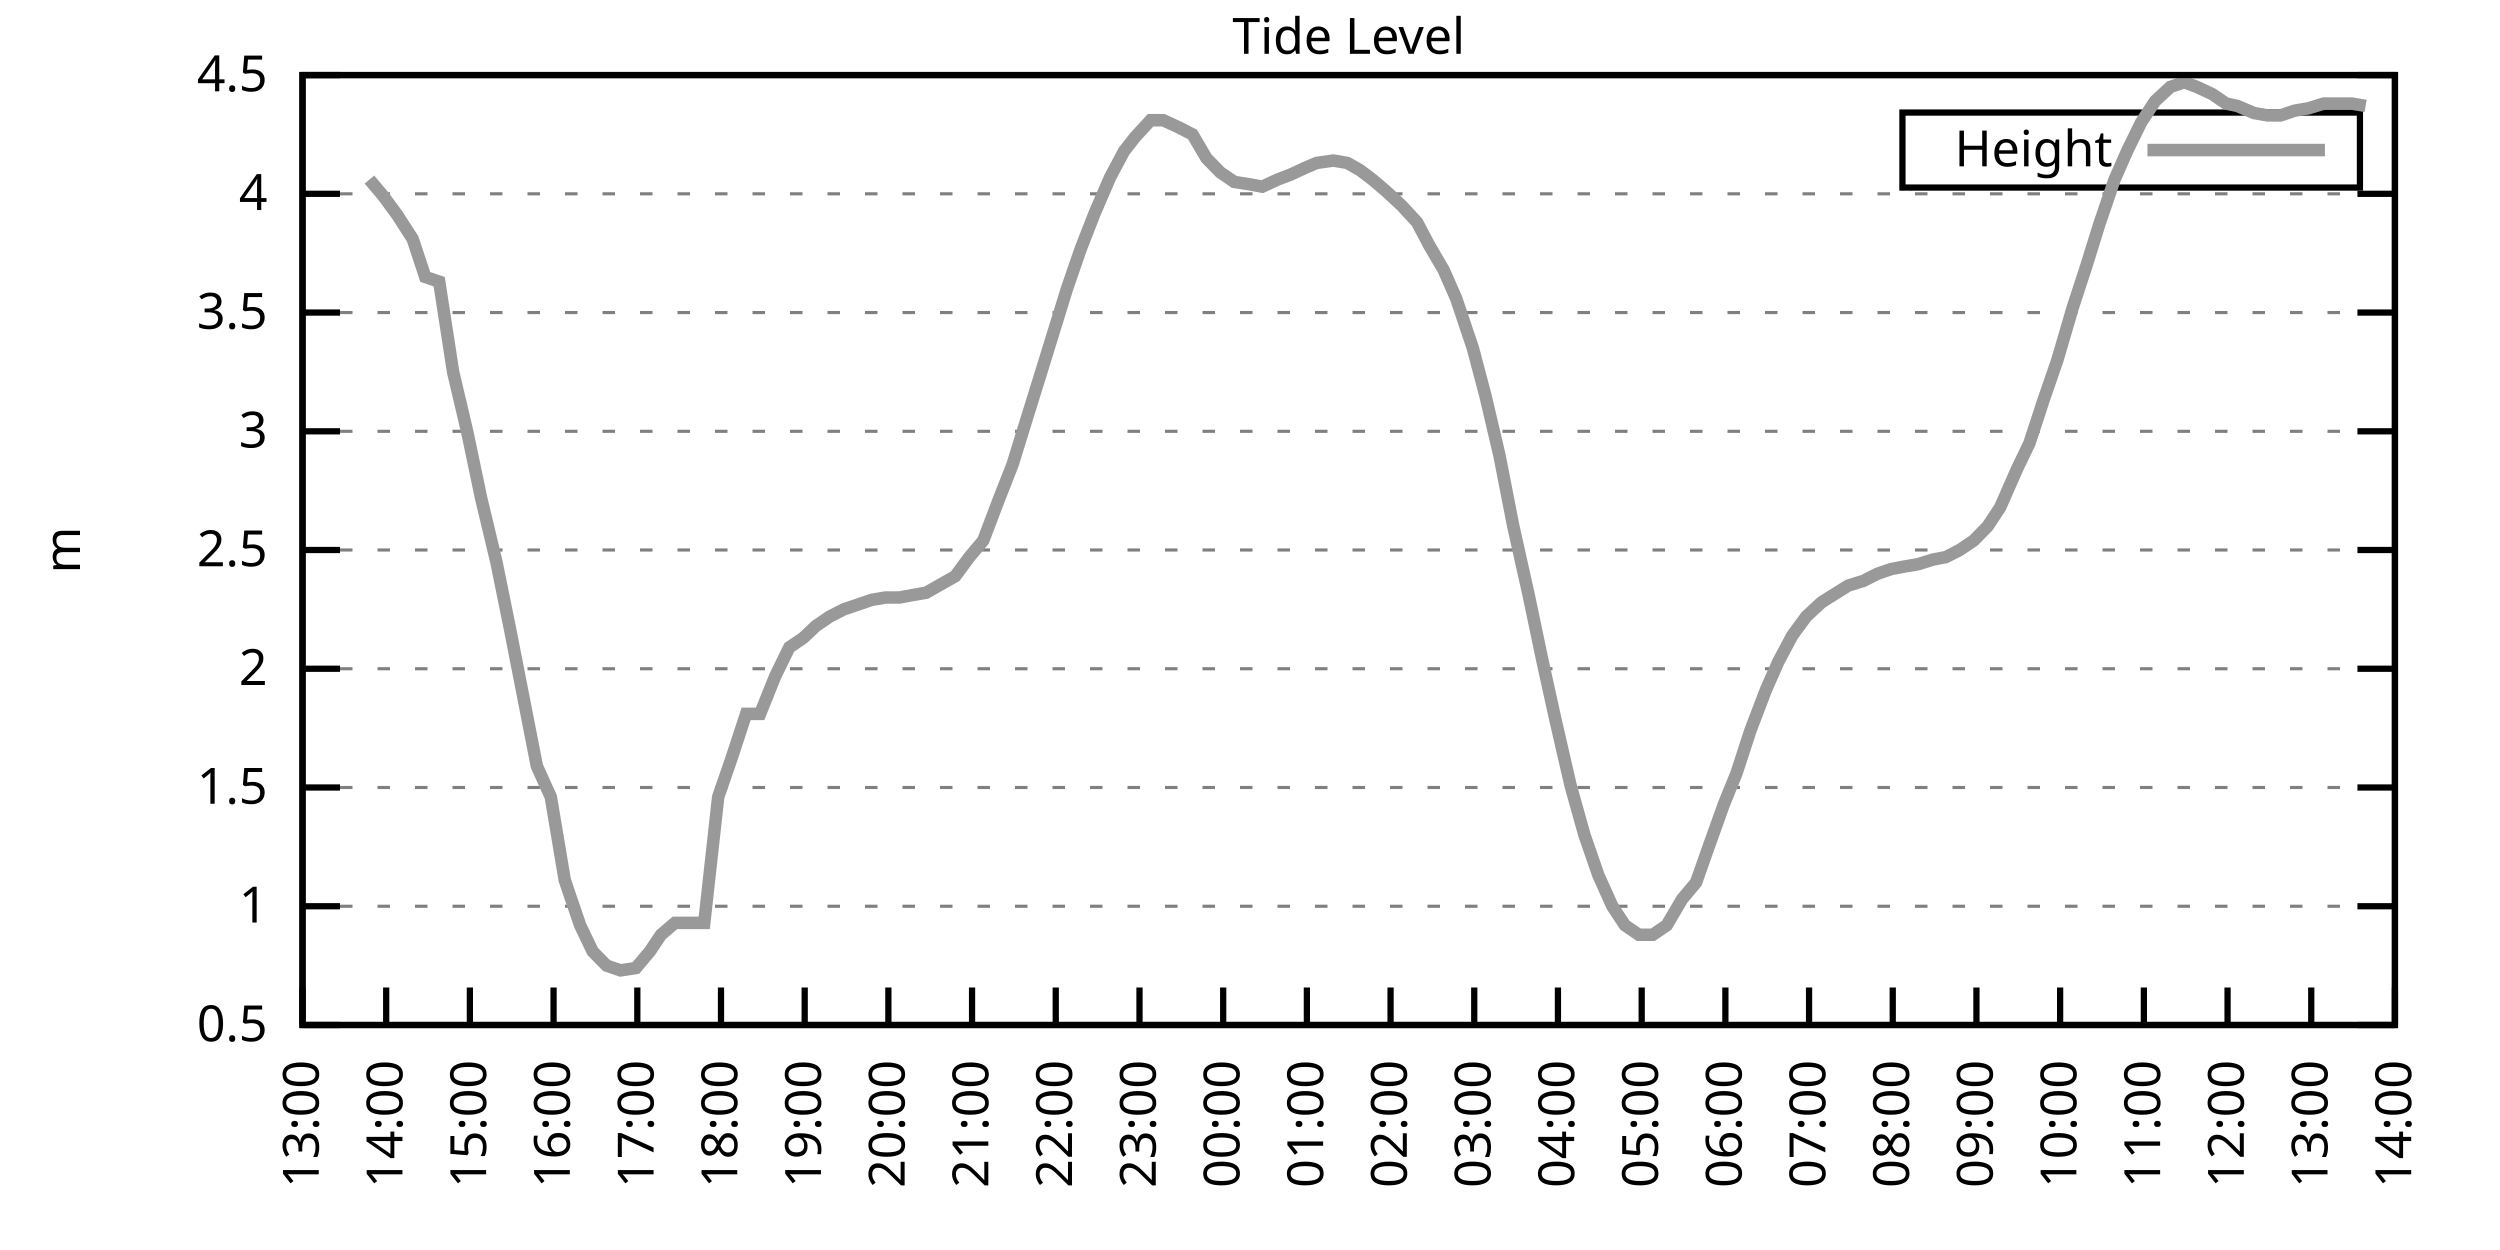
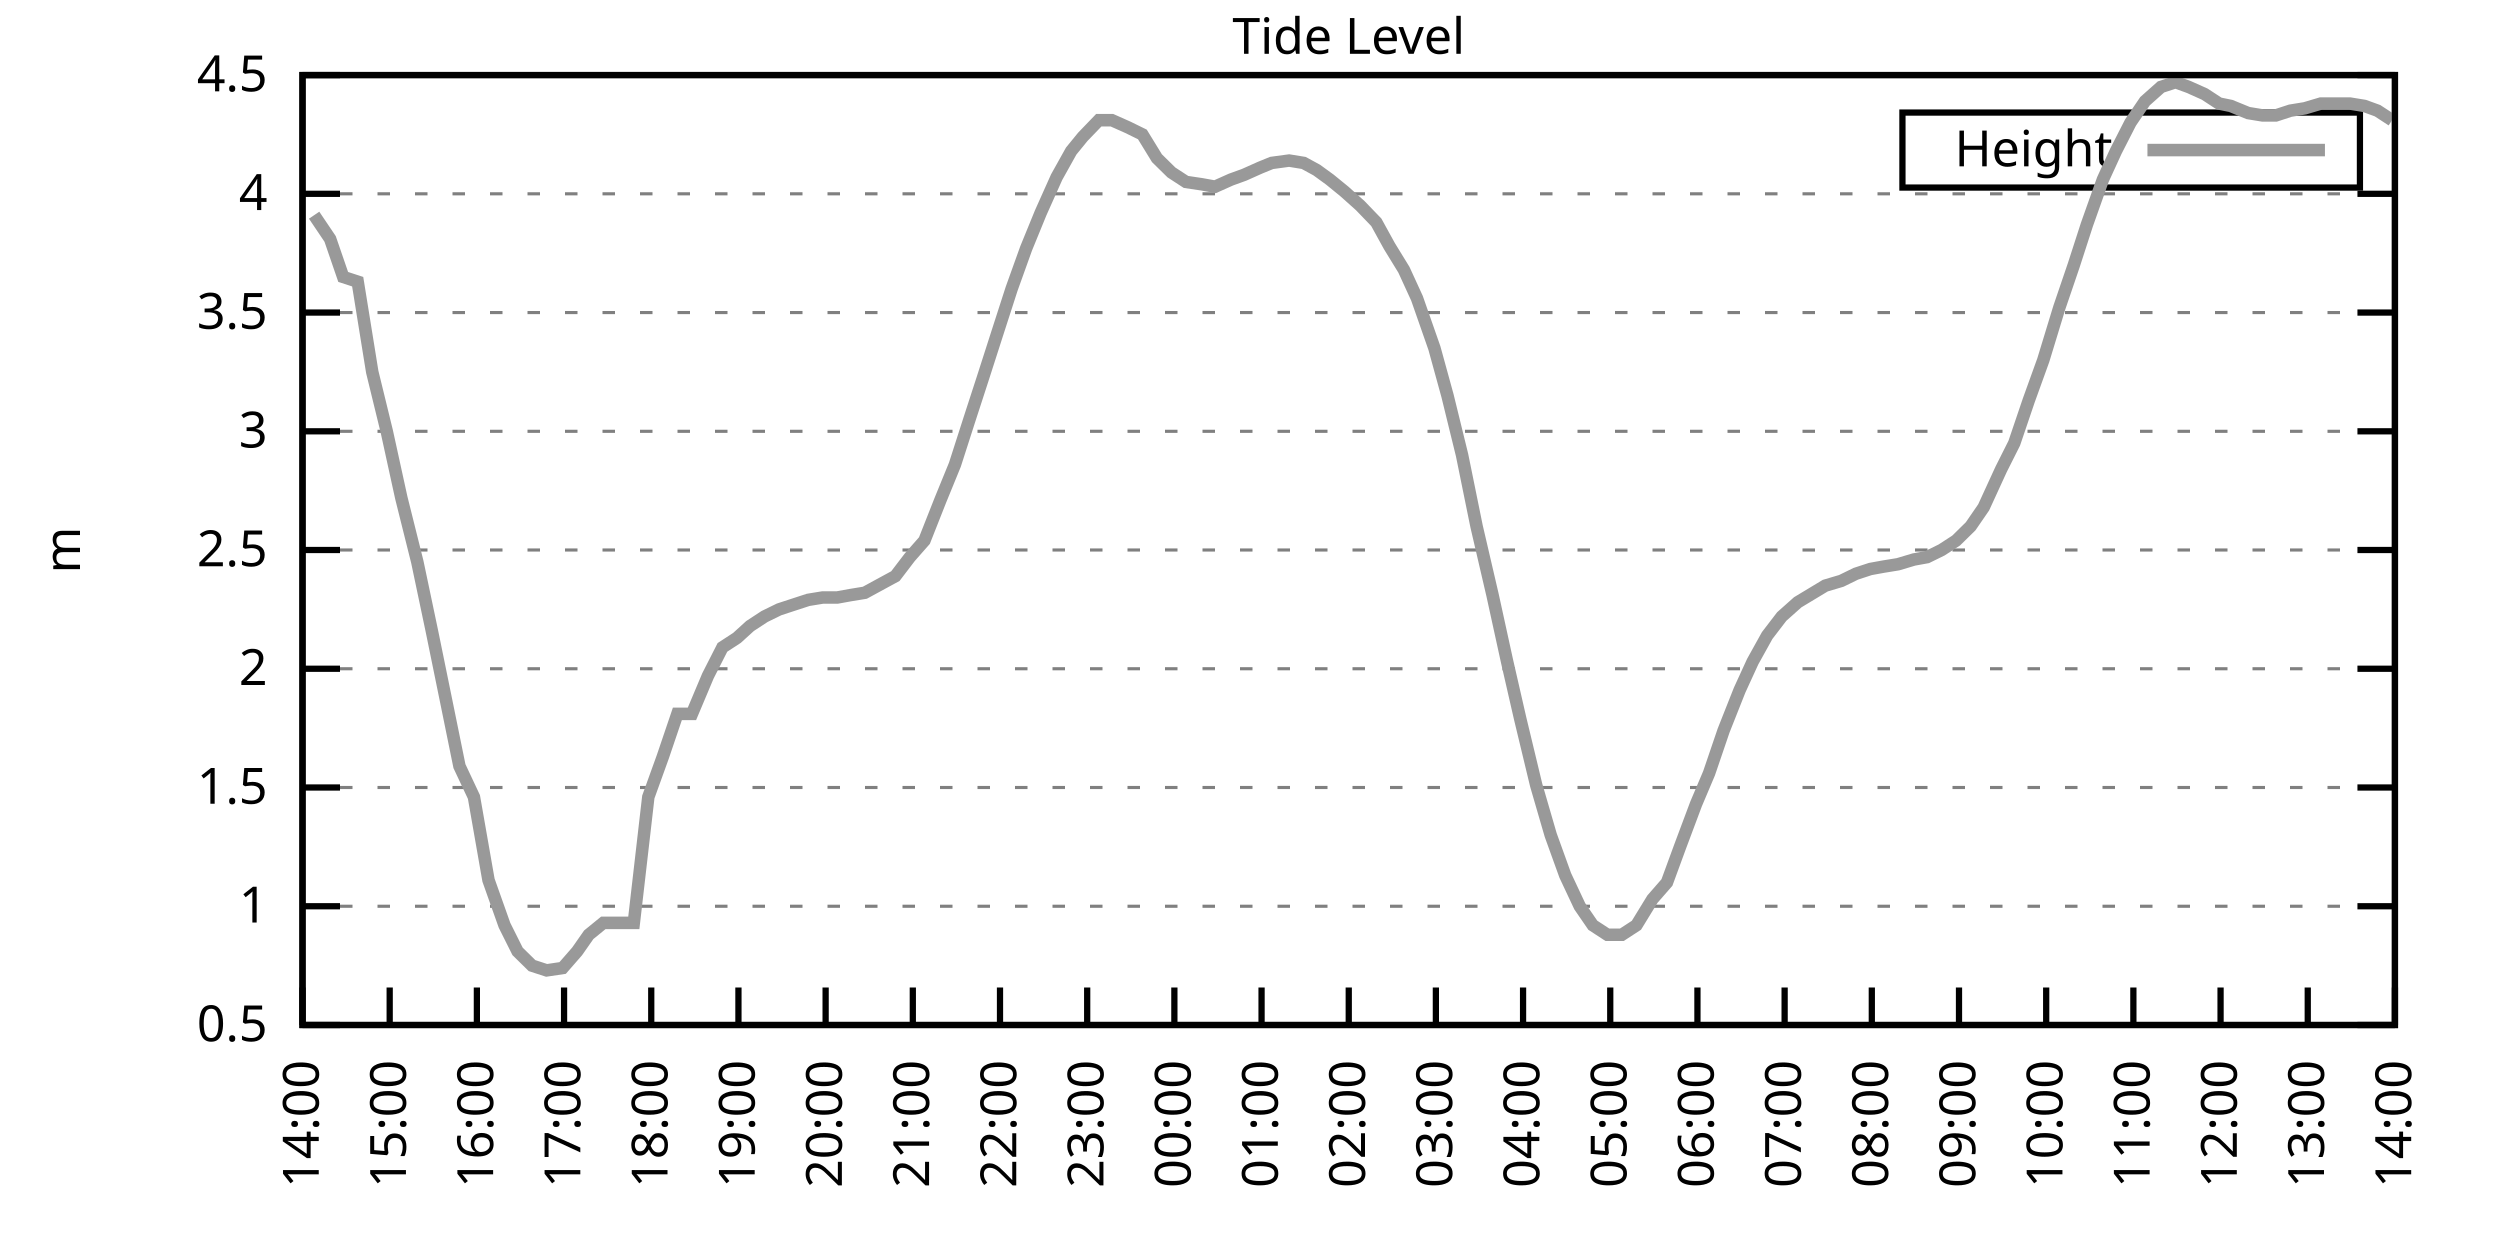
<svg xmlns="http://www.w3.org/2000/svg" xmlns:xlink="http://www.w3.org/1999/xlink" width="400" height="200" viewBox="0 0 400 200">
  <g id="gnuplot_canvas">
    <rect x="0" y="0" width="400" height="200" fill="none" />
    <defs>
      <circle id="gpDot" r="0.5" stroke-width="0.5" stroke="currentColor" />
      <path id="gpPt0" stroke-width="0.333" stroke="currentColor" d="M-1,0 h2 M0,-1 v2" />
      <path id="gpPt1" stroke-width="0.333" stroke="currentColor" d="M-1,-1 L1,1 M1,-1 L-1,1" />
      <path id="gpPt2" stroke-width="0.333" stroke="currentColor" d="M-1,0 L1,0 M0,-1 L0,1 M-1,-1 L1,1 M-1,1 L1,-1" />
      <rect id="gpPt3" stroke-width="0.333" stroke="currentColor" x="-1" y="-1" width="2" height="2" />
      <rect id="gpPt4" stroke-width="0.333" stroke="currentColor" fill="currentColor" x="-1" y="-1" width="2" height="2" />
      <circle id="gpPt5" stroke-width="0.333" stroke="currentColor" cx="0" cy="0" r="1" />
      <use xlink:href="#gpPt5" id="gpPt6" fill="currentColor" stroke="none" />
      <path id="gpPt7" stroke-width="0.333" stroke="currentColor" d="M0,-1.33 L-1.33,0.67 L1.33,0.67 z" />
      <use xlink:href="#gpPt7" id="gpPt8" fill="currentColor" stroke="none" />
      <use xlink:href="#gpPt7" id="gpPt9" stroke="currentColor" transform="rotate(180)" />
      <use xlink:href="#gpPt9" id="gpPt10" fill="currentColor" stroke="none" />
      <use xlink:href="#gpPt3" id="gpPt11" stroke="currentColor" transform="rotate(45)" />
      <use xlink:href="#gpPt11" id="gpPt12" fill="currentColor" stroke="none" />
      <path id="gpPt13" stroke-width="0.333" stroke="currentColor" d="M0,1.330 L1.265,0.411 L0.782,-1.067 L-0.782,-1.076 L-1.265,0.411 z" />
      <use xlink:href="#gpPt13" id="gpPt14" fill="currentColor" stroke="none" />
      <filter id="textbox" filterUnits="objectBoundingBox" x="0" y="0" height="1" width="1">
        <feFlood flood-color="white" flood-opacity="1" result="bgnd" />
        <feComposite in="SourceGraphic" in2="bgnd" operator="atop" />
      </filter>
      <filter id="greybox" filterUnits="objectBoundingBox" x="0" y="0" height="1" width="1">
        <feFlood flood-color="lightgrey" flood-opacity="1" result="grey" />
        <feComposite in="SourceGraphic" in2="grey" operator="atop" />
      </filter>
    </defs>
    <g fill="none" color="white" stroke="currentColor" stroke-width="1.00" stroke-linecap="butt" stroke-linejoin="miter">
</g>
    <g fill="none" color="black" stroke="currentColor" stroke-width="1.00" stroke-linecap="butt" stroke-linejoin="miter">
      <g stroke="none" shape-rendering="crispEdges">
        <polygon fill="rgb(255, 255, 255)" points="48.40,164.00 383.18,164.00 383.18,12.02 48.40,12.02 " />
      </g>
    </g>
    <g fill="none" color="black" stroke="currentColor" stroke-width="1.00" stroke-linecap="butt" stroke-linejoin="miter">
</g>
    <g fill="none" color="black" stroke="black" stroke-width="0.50" stroke-linecap="butt" stroke-linejoin="miter">
</g>
    <g fill="none" color="gray" stroke="currentColor" stroke-width="0.50" stroke-linecap="butt" stroke-linejoin="miter">
      <path stroke="gray" stroke-dasharray="2,4" class="gridline" d="M48.40,164.00 L383.19,164.00  " />
    </g>
    <g fill="none" color="gray" stroke="gray" stroke-width="1.00" stroke-linecap="butt" stroke-linejoin="miter">
</g>
    <g fill="none" color="black" stroke="currentColor" stroke-width="1.00" stroke-linecap="butt" stroke-linejoin="miter">
      <path stroke="black" d="M48.40,164.00 L54.40,164.00 M383.19,164.00 L377.19,164.00  " />
      <g transform="translate(42.80,166.60)" stroke="none" fill="black" font-family="Sans" font-size="8.00" text-anchor="end">
        <text>
          <tspan font-family="Sans"> 0.5</tspan>
        </text>
      </g>
    </g>
    <g fill="none" color="black" stroke="currentColor" stroke-width="1.00" stroke-linecap="butt" stroke-linejoin="miter">
</g>
    <g fill="none" color="black" stroke="black" stroke-width="0.50" stroke-linecap="butt" stroke-linejoin="miter">
</g>
    <g fill="none" color="gray" stroke="currentColor" stroke-width="0.50" stroke-linecap="butt" stroke-linejoin="miter">
      <path stroke="gray" stroke-dasharray="2,4" class="gridline" d="M48.40,145.00 L383.19,145.00  " />
    </g>
    <g fill="none" color="gray" stroke="gray" stroke-width="1.00" stroke-linecap="butt" stroke-linejoin="miter">
</g>
    <g fill="none" color="black" stroke="currentColor" stroke-width="1.00" stroke-linecap="butt" stroke-linejoin="miter">
      <path stroke="black" d="M48.40,145.00 L54.40,145.00 M383.19,145.00 L377.19,145.00  " />
      <g transform="translate(42.80,147.60)" stroke="none" fill="black" font-family="Sans" font-size="8.00" text-anchor="end">
        <text>
          <tspan font-family="Sans"> 1</tspan>
        </text>
      </g>
    </g>
    <g fill="none" color="black" stroke="currentColor" stroke-width="1.00" stroke-linecap="butt" stroke-linejoin="miter">
</g>
    <g fill="none" color="black" stroke="black" stroke-width="0.50" stroke-linecap="butt" stroke-linejoin="miter">
</g>
    <g fill="none" color="gray" stroke="currentColor" stroke-width="0.50" stroke-linecap="butt" stroke-linejoin="miter">
      <path stroke="gray" stroke-dasharray="2,4" class="gridline" d="M48.40,126.00 L383.19,126.00  " />
    </g>
    <g fill="none" color="gray" stroke="gray" stroke-width="1.00" stroke-linecap="butt" stroke-linejoin="miter">
</g>
    <g fill="none" color="black" stroke="currentColor" stroke-width="1.00" stroke-linecap="butt" stroke-linejoin="miter">
      <path stroke="black" d="M48.40,126.00 L54.40,126.00 M383.19,126.00 L377.19,126.00  " />
      <g transform="translate(42.80,128.60)" stroke="none" fill="black" font-family="Sans" font-size="8.00" text-anchor="end">
        <text>
          <tspan font-family="Sans"> 1.5</tspan>
        </text>
      </g>
    </g>
    <g fill="none" color="black" stroke="currentColor" stroke-width="1.00" stroke-linecap="butt" stroke-linejoin="miter">
</g>
    <g fill="none" color="black" stroke="black" stroke-width="0.50" stroke-linecap="butt" stroke-linejoin="miter">
</g>
    <g fill="none" color="gray" stroke="currentColor" stroke-width="0.50" stroke-linecap="butt" stroke-linejoin="miter">
      <path stroke="gray" stroke-dasharray="2,4" class="gridline" d="M48.40,107.00 L383.19,107.00  " />
    </g>
    <g fill="none" color="gray" stroke="gray" stroke-width="1.00" stroke-linecap="butt" stroke-linejoin="miter">
</g>
    <g fill="none" color="black" stroke="currentColor" stroke-width="1.00" stroke-linecap="butt" stroke-linejoin="miter">
      <path stroke="black" d="M48.40,107.00 L54.40,107.00 M383.19,107.00 L377.19,107.00  " />
      <g transform="translate(42.80,109.60)" stroke="none" fill="black" font-family="Sans" font-size="8.00" text-anchor="end">
        <text>
          <tspan font-family="Sans"> 2</tspan>
        </text>
      </g>
    </g>
    <g fill="none" color="black" stroke="currentColor" stroke-width="1.00" stroke-linecap="butt" stroke-linejoin="miter">
</g>
    <g fill="none" color="black" stroke="black" stroke-width="0.50" stroke-linecap="butt" stroke-linejoin="miter">
</g>
    <g fill="none" color="gray" stroke="currentColor" stroke-width="0.50" stroke-linecap="butt" stroke-linejoin="miter">
      <path stroke="gray" stroke-dasharray="2,4" class="gridline" d="M48.40,88.00 L383.19,88.00  " />
    </g>
    <g fill="none" color="gray" stroke="gray" stroke-width="1.00" stroke-linecap="butt" stroke-linejoin="miter">
</g>
    <g fill="none" color="black" stroke="currentColor" stroke-width="1.00" stroke-linecap="butt" stroke-linejoin="miter">
      <path stroke="black" d="M48.40,88.00 L54.40,88.00 M383.19,88.00 L377.19,88.00  " />
      <g transform="translate(42.80,90.60)" stroke="none" fill="black" font-family="Sans" font-size="8.00" text-anchor="end">
        <text>
          <tspan font-family="Sans"> 2.5</tspan>
        </text>
      </g>
    </g>
    <g fill="none" color="black" stroke="currentColor" stroke-width="1.00" stroke-linecap="butt" stroke-linejoin="miter">
</g>
    <g fill="none" color="black" stroke="black" stroke-width="0.50" stroke-linecap="butt" stroke-linejoin="miter">
</g>
    <g fill="none" color="gray" stroke="currentColor" stroke-width="0.50" stroke-linecap="butt" stroke-linejoin="miter">
      <path stroke="gray" stroke-dasharray="2,4" class="gridline" d="M48.40,69.01 L383.19,69.01  " />
    </g>
    <g fill="none" color="gray" stroke="gray" stroke-width="1.00" stroke-linecap="butt" stroke-linejoin="miter">
</g>
    <g fill="none" color="black" stroke="currentColor" stroke-width="1.00" stroke-linecap="butt" stroke-linejoin="miter">
      <path stroke="black" d="M48.40,69.01 L54.40,69.01 M383.19,69.01 L377.19,69.01  " />
      <g transform="translate(42.80,71.61)" stroke="none" fill="black" font-family="Sans" font-size="8.00" text-anchor="end">
        <text>
          <tspan font-family="Sans"> 3</tspan>
        </text>
      </g>
    </g>
    <g fill="none" color="black" stroke="currentColor" stroke-width="1.00" stroke-linecap="butt" stroke-linejoin="miter">
</g>
    <g fill="none" color="black" stroke="black" stroke-width="0.50" stroke-linecap="butt" stroke-linejoin="miter">
</g>
    <g fill="none" color="gray" stroke="currentColor" stroke-width="0.50" stroke-linecap="butt" stroke-linejoin="miter">
      <path stroke="gray" stroke-dasharray="2,4" class="gridline" d="M48.40,50.01 L383.19,50.01  " />
    </g>
    <g fill="none" color="gray" stroke="gray" stroke-width="1.00" stroke-linecap="butt" stroke-linejoin="miter">
</g>
    <g fill="none" color="black" stroke="currentColor" stroke-width="1.00" stroke-linecap="butt" stroke-linejoin="miter">
      <path stroke="black" d="M48.40,50.01 L54.40,50.01 M383.19,50.01 L377.19,50.01  " />
      <g transform="translate(42.80,52.61)" stroke="none" fill="black" font-family="Sans" font-size="8.00" text-anchor="end">
        <text>
          <tspan font-family="Sans"> 3.5</tspan>
        </text>
      </g>
    </g>
    <g fill="none" color="black" stroke="currentColor" stroke-width="1.00" stroke-linecap="butt" stroke-linejoin="miter">
</g>
    <g fill="none" color="black" stroke="black" stroke-width="0.50" stroke-linecap="butt" stroke-linejoin="miter">
</g>
    <g fill="none" color="gray" stroke="currentColor" stroke-width="0.50" stroke-linecap="butt" stroke-linejoin="miter">
      <path stroke="gray" stroke-dasharray="2,4" class="gridline" d="M48.40,31.01 L383.19,31.01  " />
    </g>
    <g fill="none" color="gray" stroke="gray" stroke-width="1.00" stroke-linecap="butt" stroke-linejoin="miter">
</g>
    <g fill="none" color="black" stroke="currentColor" stroke-width="1.00" stroke-linecap="butt" stroke-linejoin="miter">
      <path stroke="black" d="M48.40,31.01 L54.40,31.01 M383.19,31.01 L377.19,31.01  " />
      <g transform="translate(42.80,33.61)" stroke="none" fill="black" font-family="Sans" font-size="8.00" text-anchor="end">
        <text>
          <tspan font-family="Sans"> 4</tspan>
        </text>
      </g>
    </g>
    <g fill="none" color="black" stroke="currentColor" stroke-width="1.00" stroke-linecap="butt" stroke-linejoin="miter">
</g>
    <g fill="none" color="black" stroke="black" stroke-width="0.50" stroke-linecap="butt" stroke-linejoin="miter">
</g>
    <g fill="none" color="gray" stroke="currentColor" stroke-width="0.50" stroke-linecap="butt" stroke-linejoin="miter">
      <path stroke="gray" stroke-dasharray="2,4" class="gridline" d="M48.40,12.01 L383.19,12.01  " />
    </g>
    <g fill="none" color="gray" stroke="gray" stroke-width="1.00" stroke-linecap="butt" stroke-linejoin="miter">
</g>
    <g fill="none" color="black" stroke="currentColor" stroke-width="1.00" stroke-linecap="butt" stroke-linejoin="miter">
      <path stroke="black" d="M48.40,12.01 L54.40,12.01 M383.19,12.01 L377.19,12.01  " />
      <g transform="translate(42.80,14.61)" stroke="none" fill="black" font-family="Sans" font-size="8.00" text-anchor="end">
        <text>
          <tspan font-family="Sans"> 4.5</tspan>
        </text>
      </g>
    </g>
    <g fill="none" color="black" stroke="currentColor" stroke-width="1.00" stroke-linecap="butt" stroke-linejoin="miter">
      <path stroke="black" d="M48.40,164.00 L48.40,158.00  " />
      <g transform="translate(51.00,169.60) rotate(270.00)" stroke="none" fill="black" font-family="Sans" font-size="8.00" text-anchor="end">
        <text>
-           <tspan font-family="Sans">13:00</tspan>
-         </text>
-       </g>
-     </g>
-     <g fill="none" color="black" stroke="currentColor" stroke-width="1.00" stroke-linecap="butt" stroke-linejoin="miter">
-       <path stroke="black" d="M61.79,164.00 L61.79,158.00  " />
-       <g transform="translate(64.39,169.60) rotate(270.00)" stroke="none" fill="black" font-family="Sans" font-size="8.00" text-anchor="end">
-         <text>
          <tspan font-family="Sans">14:00</tspan>
        </text>
      </g>
    </g>
    <g fill="none" color="black" stroke="currentColor" stroke-width="1.00" stroke-linecap="butt" stroke-linejoin="miter">
-       <path stroke="black" d="M75.18,164.00 L75.18,158.00  " />
-       <g transform="translate(77.78,169.60) rotate(270.00)" stroke="none" fill="black" font-family="Sans" font-size="8.00" text-anchor="end">
+       <path stroke="black" d="M62.35,164.00 L62.35,158.00  " />
+       <g transform="translate(64.95,169.60) rotate(270.00)" stroke="none" fill="black" font-family="Sans" font-size="8.00" text-anchor="end">
        <text>
          <tspan font-family="Sans">15:00</tspan>
        </text>
      </g>
    </g>
    <g fill="none" color="black" stroke="currentColor" stroke-width="1.00" stroke-linecap="butt" stroke-linejoin="miter">
-       <path stroke="black" d="M88.57,164.00 L88.57,158.00  " />
-       <g transform="translate(91.17,169.60) rotate(270.00)" stroke="none" fill="black" font-family="Sans" font-size="8.00" text-anchor="end">
+       <path stroke="black" d="M76.30,164.00 L76.30,158.00  " />
+       <g transform="translate(78.90,169.60) rotate(270.00)" stroke="none" fill="black" font-family="Sans" font-size="8.00" text-anchor="end">
        <text>
          <tspan font-family="Sans">16:00</tspan>
        </text>
      </g>
    </g>
    <g fill="none" color="black" stroke="currentColor" stroke-width="1.00" stroke-linecap="butt" stroke-linejoin="miter">
-       <path stroke="black" d="M101.97,164.00 L101.97,158.00  " />
-       <g transform="translate(104.57,169.60) rotate(270.00)" stroke="none" fill="black" font-family="Sans" font-size="8.00" text-anchor="end">
+       <path stroke="black" d="M90.25,164.00 L90.25,158.00  " />
+       <g transform="translate(92.85,169.60) rotate(270.00)" stroke="none" fill="black" font-family="Sans" font-size="8.00" text-anchor="end">
        <text>
          <tspan font-family="Sans">17:00</tspan>
        </text>
      </g>
    </g>
    <g fill="none" color="black" stroke="currentColor" stroke-width="1.00" stroke-linecap="butt" stroke-linejoin="miter">
-       <path stroke="black" d="M115.36,164.00 L115.36,158.00  " />
-       <g transform="translate(117.96,169.60) rotate(270.00)" stroke="none" fill="black" font-family="Sans" font-size="8.00" text-anchor="end">
+       <path stroke="black" d="M104.20,164.00 L104.20,158.00  " />
+       <g transform="translate(106.80,169.60) rotate(270.00)" stroke="none" fill="black" font-family="Sans" font-size="8.00" text-anchor="end">
        <text>
          <tspan font-family="Sans">18:00</tspan>
        </text>
      </g>
    </g>
    <g fill="none" color="black" stroke="currentColor" stroke-width="1.00" stroke-linecap="butt" stroke-linejoin="miter">
-       <path stroke="black" d="M128.75,164.00 L128.75,158.00  " />
-       <g transform="translate(131.35,169.60) rotate(270.00)" stroke="none" fill="black" font-family="Sans" font-size="8.00" text-anchor="end">
+       <path stroke="black" d="M118.15,164.00 L118.15,158.00  " />
+       <g transform="translate(120.75,169.60) rotate(270.00)" stroke="none" fill="black" font-family="Sans" font-size="8.00" text-anchor="end">
        <text>
          <tspan font-family="Sans">19:00</tspan>
        </text>
      </g>
    </g>
    <g fill="none" color="black" stroke="currentColor" stroke-width="1.00" stroke-linecap="butt" stroke-linejoin="miter">
-       <path stroke="black" d="M142.14,164.00 L142.14,158.00  " />
-       <g transform="translate(144.74,169.60) rotate(270.00)" stroke="none" fill="black" font-family="Sans" font-size="8.00" text-anchor="end">
+       <path stroke="black" d="M132.10,164.00 L132.10,158.00  " />
+       <g transform="translate(134.70,169.60) rotate(270.00)" stroke="none" fill="black" font-family="Sans" font-size="8.00" text-anchor="end">
        <text>
          <tspan font-family="Sans">20:00</tspan>
        </text>
      </g>
    </g>
    <g fill="none" color="black" stroke="currentColor" stroke-width="1.00" stroke-linecap="butt" stroke-linejoin="miter">
-       <path stroke="black" d="M155.53,164.00 L155.53,158.00  " />
-       <g transform="translate(158.13,169.60) rotate(270.00)" stroke="none" fill="black" font-family="Sans" font-size="8.00" text-anchor="end">
+       <path stroke="black" d="M146.05,164.00 L146.05,158.00  " />
+       <g transform="translate(148.65,169.60) rotate(270.00)" stroke="none" fill="black" font-family="Sans" font-size="8.00" text-anchor="end">
        <text>
          <tspan font-family="Sans">21:00</tspan>
        </text>
      </g>
    </g>
    <g fill="none" color="black" stroke="currentColor" stroke-width="1.00" stroke-linecap="butt" stroke-linejoin="miter">
-       <path stroke="black" d="M168.92,164.00 L168.92,158.00  " />
-       <g transform="translate(171.52,169.60) rotate(270.00)" stroke="none" fill="black" font-family="Sans" font-size="8.00" text-anchor="end">
+       <path stroke="black" d="M160.00,164.00 L160.00,158.00  " />
+       <g transform="translate(162.60,169.60) rotate(270.00)" stroke="none" fill="black" font-family="Sans" font-size="8.00" text-anchor="end">
        <text>
          <tspan font-family="Sans">22:00</tspan>
        </text>
      </g>
    </g>
    <g fill="none" color="black" stroke="currentColor" stroke-width="1.00" stroke-linecap="butt" stroke-linejoin="miter">
-       <path stroke="black" d="M182.32,164.00 L182.32,158.00  " />
-       <g transform="translate(184.92,169.60) rotate(270.00)" stroke="none" fill="black" font-family="Sans" font-size="8.00" text-anchor="end">
+       <path stroke="black" d="M173.95,164.00 L173.95,158.00  " />
+       <g transform="translate(176.55,169.60) rotate(270.00)" stroke="none" fill="black" font-family="Sans" font-size="8.00" text-anchor="end">
        <text>
          <tspan font-family="Sans">23:00</tspan>
        </text>
      </g>
    </g>
    <g fill="none" color="black" stroke="currentColor" stroke-width="1.00" stroke-linecap="butt" stroke-linejoin="miter">
-       <path stroke="black" d="M195.71,164.00 L195.71,158.00  " />
-       <g transform="translate(198.31,169.60) rotate(270.00)" stroke="none" fill="black" font-family="Sans" font-size="8.00" text-anchor="end">
+       <path stroke="black" d="M187.90,164.00 L187.90,158.00  " />
+       <g transform="translate(190.50,169.60) rotate(270.00)" stroke="none" fill="black" font-family="Sans" font-size="8.00" text-anchor="end">
        <text>
          <tspan font-family="Sans">00:00</tspan>
        </text>
      </g>
    </g>
    <g fill="none" color="black" stroke="currentColor" stroke-width="1.00" stroke-linecap="butt" stroke-linejoin="miter">
-       <path stroke="black" d="M209.10,164.00 L209.10,158.00  " />
-       <g transform="translate(211.70,169.60) rotate(270.00)" stroke="none" fill="black" font-family="Sans" font-size="8.00" text-anchor="end">
+       <path stroke="black" d="M201.85,164.00 L201.85,158.00  " />
+       <g transform="translate(204.45,169.60) rotate(270.00)" stroke="none" fill="black" font-family="Sans" font-size="8.00" text-anchor="end">
        <text>
          <tspan font-family="Sans">01:00</tspan>
        </text>
      </g>
    </g>
    <g fill="none" color="black" stroke="currentColor" stroke-width="1.00" stroke-linecap="butt" stroke-linejoin="miter">
-       <path stroke="black" d="M222.49,164.00 L222.49,158.00  " />
-       <g transform="translate(225.09,169.60) rotate(270.00)" stroke="none" fill="black" font-family="Sans" font-size="8.00" text-anchor="end">
+       <path stroke="black" d="M215.80,164.00 L215.80,158.00  " />
+       <g transform="translate(218.40,169.60) rotate(270.00)" stroke="none" fill="black" font-family="Sans" font-size="8.00" text-anchor="end">
        <text>
          <tspan font-family="Sans">02:00</tspan>
        </text>
      </g>
    </g>
    <g fill="none" color="black" stroke="currentColor" stroke-width="1.00" stroke-linecap="butt" stroke-linejoin="miter">
-       <path stroke="black" d="M235.88,164.00 L235.88,158.00  " />
-       <g transform="translate(238.48,169.60) rotate(270.00)" stroke="none" fill="black" font-family="Sans" font-size="8.00" text-anchor="end">
+       <path stroke="black" d="M229.74,164.00 L229.74,158.00  " />
+       <g transform="translate(232.34,169.60) rotate(270.00)" stroke="none" fill="black" font-family="Sans" font-size="8.00" text-anchor="end">
        <text>
          <tspan font-family="Sans">03:00</tspan>
        </text>
      </g>
    </g>
    <g fill="none" color="black" stroke="currentColor" stroke-width="1.00" stroke-linecap="butt" stroke-linejoin="miter">
-       <path stroke="black" d="M249.27,164.00 L249.27,158.00  " />
-       <g transform="translate(251.87,169.60) rotate(270.00)" stroke="none" fill="black" font-family="Sans" font-size="8.00" text-anchor="end">
+       <path stroke="black" d="M243.69,164.00 L243.69,158.00  " />
+       <g transform="translate(246.29,169.60) rotate(270.00)" stroke="none" fill="black" font-family="Sans" font-size="8.00" text-anchor="end">
        <text>
          <tspan font-family="Sans">04:00</tspan>
        </text>
      </g>
    </g>
    <g fill="none" color="black" stroke="currentColor" stroke-width="1.00" stroke-linecap="butt" stroke-linejoin="miter">
-       <path stroke="black" d="M262.67,164.00 L262.67,158.00  " />
-       <g transform="translate(265.27,169.60) rotate(270.00)" stroke="none" fill="black" font-family="Sans" font-size="8.00" text-anchor="end">
+       <path stroke="black" d="M257.64,164.00 L257.64,158.00  " />
+       <g transform="translate(260.24,169.60) rotate(270.00)" stroke="none" fill="black" font-family="Sans" font-size="8.00" text-anchor="end">
        <text>
          <tspan font-family="Sans">05:00</tspan>
        </text>
      </g>
    </g>
    <g fill="none" color="black" stroke="currentColor" stroke-width="1.00" stroke-linecap="butt" stroke-linejoin="miter">
-       <path stroke="black" d="M276.06,164.00 L276.06,158.00  " />
-       <g transform="translate(278.66,169.60) rotate(270.00)" stroke="none" fill="black" font-family="Sans" font-size="8.00" text-anchor="end">
+       <path stroke="black" d="M271.59,164.00 L271.59,158.00  " />
+       <g transform="translate(274.19,169.60) rotate(270.00)" stroke="none" fill="black" font-family="Sans" font-size="8.00" text-anchor="end">
        <text>
          <tspan font-family="Sans">06:00</tspan>
        </text>
      </g>
    </g>
    <g fill="none" color="black" stroke="currentColor" stroke-width="1.00" stroke-linecap="butt" stroke-linejoin="miter">
-       <path stroke="black" d="M289.45,164.00 L289.45,158.00  " />
-       <g transform="translate(292.05,169.60) rotate(270.00)" stroke="none" fill="black" font-family="Sans" font-size="8.00" text-anchor="end">
+       <path stroke="black" d="M285.54,164.00 L285.54,158.00  " />
+       <g transform="translate(288.14,169.60) rotate(270.00)" stroke="none" fill="black" font-family="Sans" font-size="8.00" text-anchor="end">
        <text>
          <tspan font-family="Sans">07:00</tspan>
        </text>
      </g>
    </g>
    <g fill="none" color="black" stroke="currentColor" stroke-width="1.00" stroke-linecap="butt" stroke-linejoin="miter">
-       <path stroke="black" d="M302.84,164.00 L302.84,158.00  " />
-       <g transform="translate(305.44,169.60) rotate(270.00)" stroke="none" fill="black" font-family="Sans" font-size="8.00" text-anchor="end">
+       <path stroke="black" d="M299.49,164.00 L299.49,158.00  " />
+       <g transform="translate(302.09,169.60) rotate(270.00)" stroke="none" fill="black" font-family="Sans" font-size="8.00" text-anchor="end">
        <text>
          <tspan font-family="Sans">08:00</tspan>
        </text>
      </g>
    </g>
    <g fill="none" color="black" stroke="currentColor" stroke-width="1.00" stroke-linecap="butt" stroke-linejoin="miter">
-       <path stroke="black" d="M316.23,164.00 L316.23,158.00  " />
-       <g transform="translate(318.83,169.60) rotate(270.00)" stroke="none" fill="black" font-family="Sans" font-size="8.00" text-anchor="end">
+       <path stroke="black" d="M313.44,164.00 L313.44,158.00  " />
+       <g transform="translate(316.04,169.60) rotate(270.00)" stroke="none" fill="black" font-family="Sans" font-size="8.00" text-anchor="end">
        <text>
          <tspan font-family="Sans">09:00</tspan>
        </text>
      </g>
    </g>
    <g fill="none" color="black" stroke="currentColor" stroke-width="1.00" stroke-linecap="butt" stroke-linejoin="miter">
-       <path stroke="black" d="M329.62,164.00 L329.62,158.00  " />
-       <g transform="translate(332.22,169.60) rotate(270.00)" stroke="none" fill="black" font-family="Sans" font-size="8.00" text-anchor="end">
+       <path stroke="black" d="M327.39,164.00 L327.39,158.00  " />
+       <g transform="translate(329.99,169.60) rotate(270.00)" stroke="none" fill="black" font-family="Sans" font-size="8.00" text-anchor="end">
        <text>
          <tspan font-family="Sans">10:00</tspan>
        </text>
      </g>
    </g>
    <g fill="none" color="black" stroke="currentColor" stroke-width="1.00" stroke-linecap="butt" stroke-linejoin="miter">
-       <path stroke="black" d="M343.02,164.00 L343.02,158.00  " />
-       <g transform="translate(345.62,169.60) rotate(270.00)" stroke="none" fill="black" font-family="Sans" font-size="8.00" text-anchor="end">
+       <path stroke="black" d="M341.34,164.00 L341.34,158.00  " />
+       <g transform="translate(343.94,169.60) rotate(270.00)" stroke="none" fill="black" font-family="Sans" font-size="8.00" text-anchor="end">
        <text>
          <tspan font-family="Sans">11:00</tspan>
        </text>
      </g>
    </g>
    <g fill="none" color="black" stroke="currentColor" stroke-width="1.00" stroke-linecap="butt" stroke-linejoin="miter">
-       <path stroke="black" d="M356.41,164.00 L356.41,158.00  " />
-       <g transform="translate(359.01,169.60) rotate(270.00)" stroke="none" fill="black" font-family="Sans" font-size="8.00" text-anchor="end">
+       <path stroke="black" d="M355.29,164.00 L355.29,158.00  " />
+       <g transform="translate(357.89,169.60) rotate(270.00)" stroke="none" fill="black" font-family="Sans" font-size="8.00" text-anchor="end">
        <text>
          <tspan font-family="Sans">12:00</tspan>
        </text>
      </g>
    </g>
    <g fill="none" color="black" stroke="currentColor" stroke-width="1.00" stroke-linecap="butt" stroke-linejoin="miter">
-       <path stroke="black" d="M369.80,164.00 L369.80,158.00  " />
-       <g transform="translate(372.40,169.60) rotate(270.00)" stroke="none" fill="black" font-family="Sans" font-size="8.00" text-anchor="end">
+       <path stroke="black" d="M369.24,164.00 L369.24,158.00  " />
+       <g transform="translate(371.84,169.60) rotate(270.00)" stroke="none" fill="black" font-family="Sans" font-size="8.00" text-anchor="end">
        <text>
          <tspan font-family="Sans">13:00</tspan>
        </text>
      </g>
    </g>
    <g fill="none" color="black" stroke="currentColor" stroke-width="1.00" stroke-linecap="butt" stroke-linejoin="miter">
      <path stroke="black" d="M383.19,164.00 L383.19,158.00  " />
      <g transform="translate(385.79,169.60) rotate(270.00)" stroke="none" fill="black" font-family="Sans" font-size="8.00" text-anchor="end">
        <text>
          <tspan font-family="Sans">14:00</tspan>
        </text>
      </g>
    </g>
    <g fill="none" color="black" stroke="currentColor" stroke-width="1.00" stroke-linecap="butt" stroke-linejoin="miter">
</g>
    <g fill="none" color="black" stroke="currentColor" stroke-width="1.00" stroke-linecap="butt" stroke-linejoin="miter">
      <path stroke="black" d="M48.40,12.01 L48.40,164.00 L383.19,164.00 L383.19,12.01 L48.40,12.01 Z  " />
    </g>
    <g fill="none" color="black" stroke="currentColor" stroke-width="1.00" stroke-linecap="butt" stroke-linejoin="miter">
</g>
    <g fill="none" color="black" stroke="currentColor" stroke-width="1.00" stroke-linecap="butt" stroke-linejoin="miter">
      <path stroke="black" d="M304.39,30.01 L304.39,18.01 L377.59,18.01 L377.59,30.01 L304.39,30.01 Z  " />
    </g>
    <g id="Tide_level_plot_1">
      <g fill="none" color="white" stroke="black" stroke-width="2.00" stroke-linecap="butt" stroke-linejoin="miter">
</g>
      <g fill="none" color="black" stroke="currentColor" stroke-width="2.00" stroke-linecap="butt" stroke-linejoin="miter">
        <g transform="translate(337.99,26.61)" stroke="none" fill="black" font-family="Sans" font-size="8.00" text-anchor="end">
          <text>
            <tspan font-family="Sans">Height</tspan>
          </text>
        </g>
      </g>
      <g fill="none" color="black" stroke="currentColor" stroke-width="2.00" stroke-linecap="butt" stroke-linejoin="miter">
-         <path stroke="rgb(153, 153, 153)" d="M343.59,24.01 L371.99,24.01 M59.11,28.73 L61.35,31.39 L63.58,34.43 L66.03,38.23 L68.04,44.31 L70.27,45.07   L72.50,59.51 L74.74,69.01 L76.97,79.65 L79.42,89.90 L81.66,100.92 L83.89,112.32 L85.90,122.58 L88.13,127.52   L90.36,140.82 L92.82,148.04 L94.82,152.22 L97.06,154.50 L99.29,155.26 L101.74,154.88 L103.98,152.22 L105.76,149.56   L107.99,147.66 L110.45,147.66 L112.68,147.66 L114.91,127.52 L117.14,121.06 L119.38,114.22 L121.61,114.22 L124.06,108.14   L126.29,103.58 L128.53,102.06 L130.54,100.16 L132.77,98.64 L135.00,97.50 L137.23,96.74 L139.46,95.98 L141.69,95.60   L143.93,95.60 L145.94,95.22 L148.17,94.84 L150.85,93.32 L152.85,92.18 L155.09,89.14 L157.32,86.49 L159.77,80.03   L162.01,74.33 L164.24,67.11 L166.25,60.65 L168.48,53.43 L170.71,46.21 L172.94,39.75 L175.17,34.05 L177.63,28.35   L179.86,24.17 L181.65,21.89 L184.10,19.23 L186.11,19.23 L188.57,20.37 L190.80,21.51 L193.03,25.31 L195.26,27.59   L197.49,29.11 L199.95,29.49 L201.96,29.87 L204.41,28.73 L206.42,27.97 L208.88,26.83 L210.66,26.07 L213.34,25.69   L215.57,26.07 L217.58,27.21 L219.59,28.73 L221.82,30.63 L224.28,32.91 L226.73,35.57 L228.74,39.37 L230.97,43.17   L232.98,47.73 L235.66,55.71 L237.67,63.31 L239.90,72.81 L242.13,84.21 L244.59,95.22 L246.82,105.86 L248.83,114.98   L251.28,125.62 L253.51,133.60 L255.75,140.06 L257.98,145.00 L259.99,148.04 L262.22,149.56 L264.45,149.56 L266.68,148.04   L269.14,143.86 L271.37,141.20 L273.38,135.50 L275.83,128.66 L277.84,123.72 L280.07,116.88 L282.53,110.42 L284.54,105.86   L286.77,101.68 L289.00,98.64 L291.46,96.36 L295.70,93.70 L298.15,92.94 L300.39,91.80 L302.62,91.04 L304.63,90.66   L306.86,90.28 L309.31,89.52 L311.32,89.14 L313.55,88.00 L315.79,86.49 L318.02,84.21 L320.03,81.17 L322.70,75.09   L324.71,70.91 L326.95,64.07 L329.18,57.61 L331.63,49.25 L333.86,42.41 L335.87,35.95 L338.33,28.73 L340.34,24.17   L342.57,19.61 L344.80,16.19 L347.26,13.91 L349.49,13.15 L351.50,13.91 L353.95,15.05 L356.18,16.57 L357.97,16.95   L360.65,18.09 L362.88,18.47 L364.89,18.47 L367.12,17.71 L369.35,17.33 L371.81,16.57 L373.82,16.57 L376.27,16.57   L378.50,16.95  " />
+         <path stroke="rgb(153, 153, 153)" d="M343.59,24.01 L371.99,24.01 M50.26,34.43 L52.82,38.23 L54.91,44.31 L57.23,45.07 L59.56,59.51 L61.88,69.01   L64.21,79.65 L66.77,89.90 L69.09,100.92 L71.42,112.32 L73.51,122.58 L75.83,127.52 L78.16,140.82 L80.72,148.04   L82.81,152.22 L85.13,154.50 L87.46,155.26 L90.02,154.88 L92.34,152.22 L94.20,149.56 L96.53,147.66 L99.08,147.66   L101.41,147.66 L103.73,127.52 L106.06,121.06 L108.38,114.22 L110.71,114.22 L113.27,108.14 L115.59,103.58 L117.92,102.06   L120.01,100.16 L122.33,98.64 L124.66,97.50 L126.98,96.74 L129.31,95.98 L131.63,95.60 L133.96,95.60 L136.05,95.22   L138.37,94.84 L141.16,93.32 L143.26,92.18 L145.58,89.14 L147.91,86.49 L150.46,80.03 L152.79,74.33 L155.11,67.11   L157.21,60.65 L159.53,53.43 L161.86,46.21 L164.18,39.75 L166.51,34.05 L169.06,28.35 L171.39,24.17 L173.25,21.89   L175.81,19.23 L177.90,19.23 L180.46,20.37 L182.78,21.51 L185.11,25.31 L187.43,27.59 L189.76,29.11 L192.31,29.49   L194.41,29.87 L196.96,28.73 L199.06,27.97 L201.61,26.83 L203.47,26.07 L206.26,25.69 L208.59,26.07 L210.68,27.21   L212.77,28.73 L215.10,30.63 L217.65,32.91 L220.21,35.57 L222.30,39.37 L224.63,43.17 L226.72,47.73 L229.51,55.71   L231.60,63.31 L233.93,72.81 L236.25,84.21 L238.81,95.22 L241.14,105.86 L243.23,114.98 L245.79,125.62 L248.11,133.60   L250.44,140.06 L252.76,145.00 L254.85,148.04 L257.18,149.56 L259.50,149.56 L261.83,148.04 L264.39,143.86 L266.71,141.20   L268.80,135.50 L271.36,128.66 L273.45,123.72 L275.78,116.88 L278.34,110.42 L280.43,105.86 L282.75,101.68 L285.08,98.64   L287.64,96.36 L292.05,93.70 L294.61,92.94 L296.94,91.80 L299.26,91.04 L301.35,90.66 L303.68,90.28 L306.23,89.52   L308.33,89.14 L310.65,88.00 L312.98,86.49 L315.30,84.21 L317.39,81.17 L320.18,75.09 L322.28,70.91 L324.60,64.07   L326.93,57.61 L329.48,49.25 L331.81,42.41 L333.90,35.95 L336.46,28.73 L338.55,24.17 L340.88,19.61 L343.20,16.19   L345.76,13.91 L348.08,13.15 L350.18,13.91 L352.73,15.05 L355.06,16.57 L356.92,16.95 L359.71,18.09 L362.03,18.47   L364.13,18.47 L366.45,17.71 L368.78,17.33 L371.33,16.57 L373.43,16.57 L375.98,16.57 L378.31,16.95 L380.40,17.71   L382.73,19.23  " />
      </g>
    </g>
    <g fill="none" color="black" stroke="currentColor" stroke-width="2.00" stroke-linecap="butt" stroke-linejoin="miter">
</g>
    <g fill="none" color="black" stroke="black" stroke-width="1.00" stroke-linecap="butt" stroke-linejoin="miter">
</g>
    <g fill="none" color="black" stroke="currentColor" stroke-width="1.00" stroke-linecap="butt" stroke-linejoin="miter">
      <path stroke="black" d="M48.40,12.01 L48.40,164.00 L383.19,164.00 L383.19,12.01 L48.40,12.01 Z  " />
      <g transform="translate(12.80,88.01) rotate(270.00)" stroke="none" fill="black" font-family="Sans" font-size="8.00" text-anchor="middle">
        <text>
          <tspan font-family="Sans">m</tspan>
        </text>
      </g>
    </g>
    <g fill="none" color="black" stroke="currentColor" stroke-width="1.00" stroke-linecap="butt" stroke-linejoin="miter">
</g>
    <g fill="none" color="black" stroke="currentColor" stroke-width="1.00" stroke-linecap="butt" stroke-linejoin="miter">
      <g transform="translate(215.79,8.61)" stroke="none" fill="black" font-family="Sans" font-size="8.00" text-anchor="middle">
        <text>
          <tspan font-family="Sans">Tide Level</tspan>
        </text>
      </g>
    </g>
    <g fill="none" color="black" stroke="currentColor" stroke-width="1.00" stroke-linecap="butt" stroke-linejoin="miter">
</g>
  </g>
</svg>
